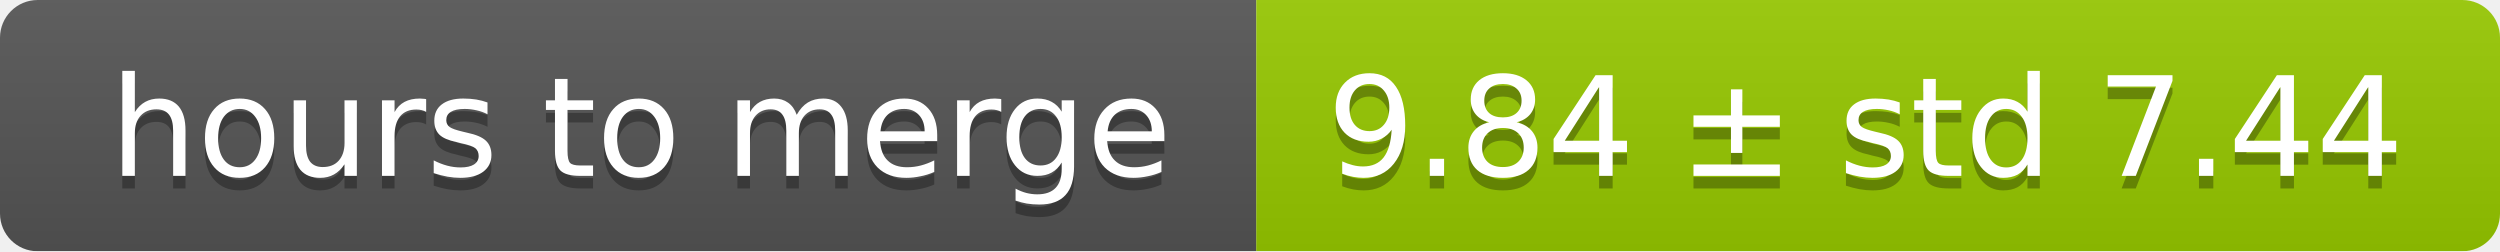
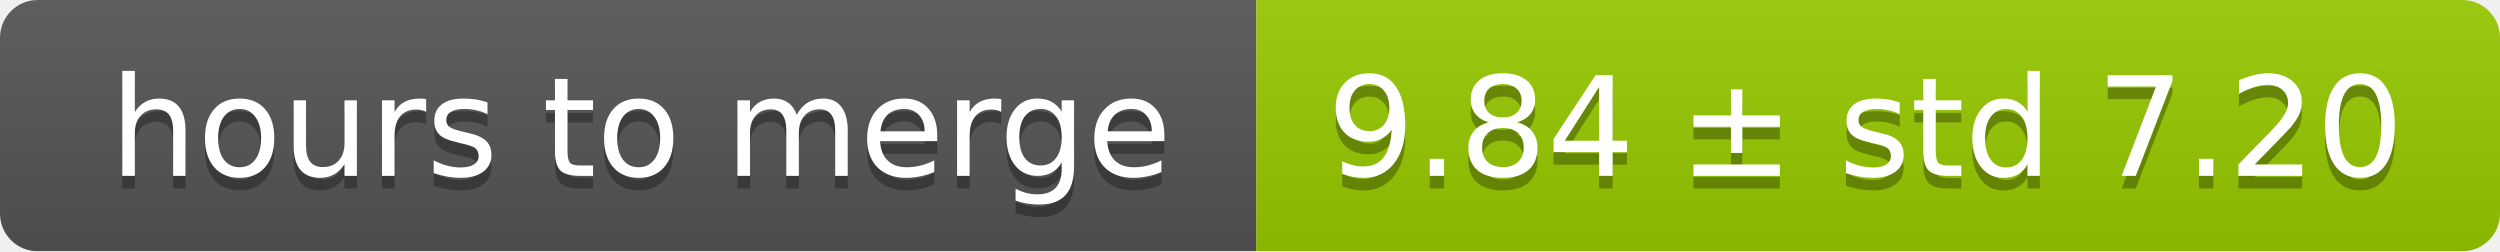
<svg xmlns="http://www.w3.org/2000/svg" width="199" height="20">
  <linearGradient id="smooth" x2="0" y2="100%">
    <stop offset="0" stop-color="#bbb" stop-opacity=".1" />
    <stop offset="1" stop-opacity=".1" />
  </linearGradient>
  <mask id="round">
    <rect width="199" height="20" rx="3" fill="#fff" />
  </mask>
  <g mask="url(#round)">
    <rect width="100" height="20" fill="#555" />
    <rect x="100" width="99" height="20" fill="#97ca00" />
    <rect width="199" height="20" fill="url(#smooth)" />
  </g>
  <g fill="#fff" text-anchor="middle" font-family="DejaVu Sans,Verdana,Geneva,sans-serif" font-size="11">
    <text x="51" y="15" fill="#010101" fill-opacity=".3">hours to merge</text>
    <text x="51" y="14">hours to merge</text>
-     <text x="148.5" y="15" fill="#010101" fill-opacity=".3">9.84 ± std 7.44</text>
-     <text x="148.5" y="14">9.84 ± std 7.44</text>
+     <text x="148.5" y="15" fill="#010101" fill-opacity=".3">9.84 ± std 7.20</text>
+     <text x="148.5" y="14">9.84 ± std 7.20</text>
  </g>
</svg>
